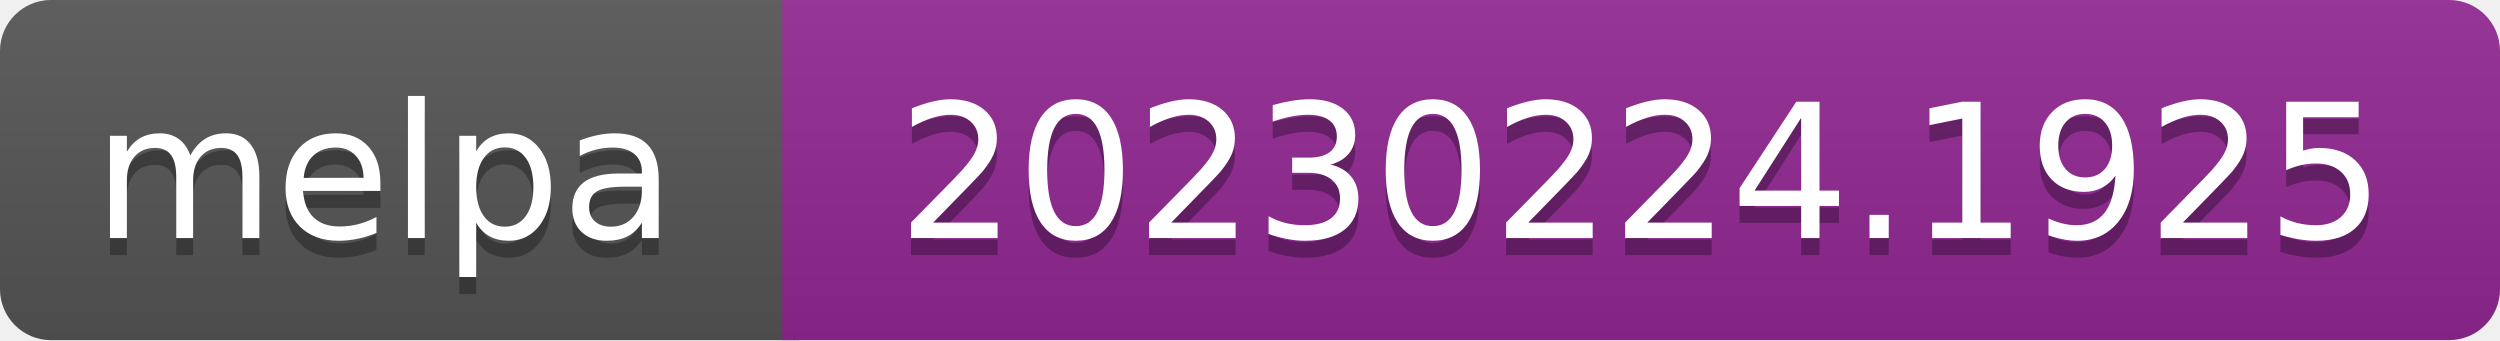
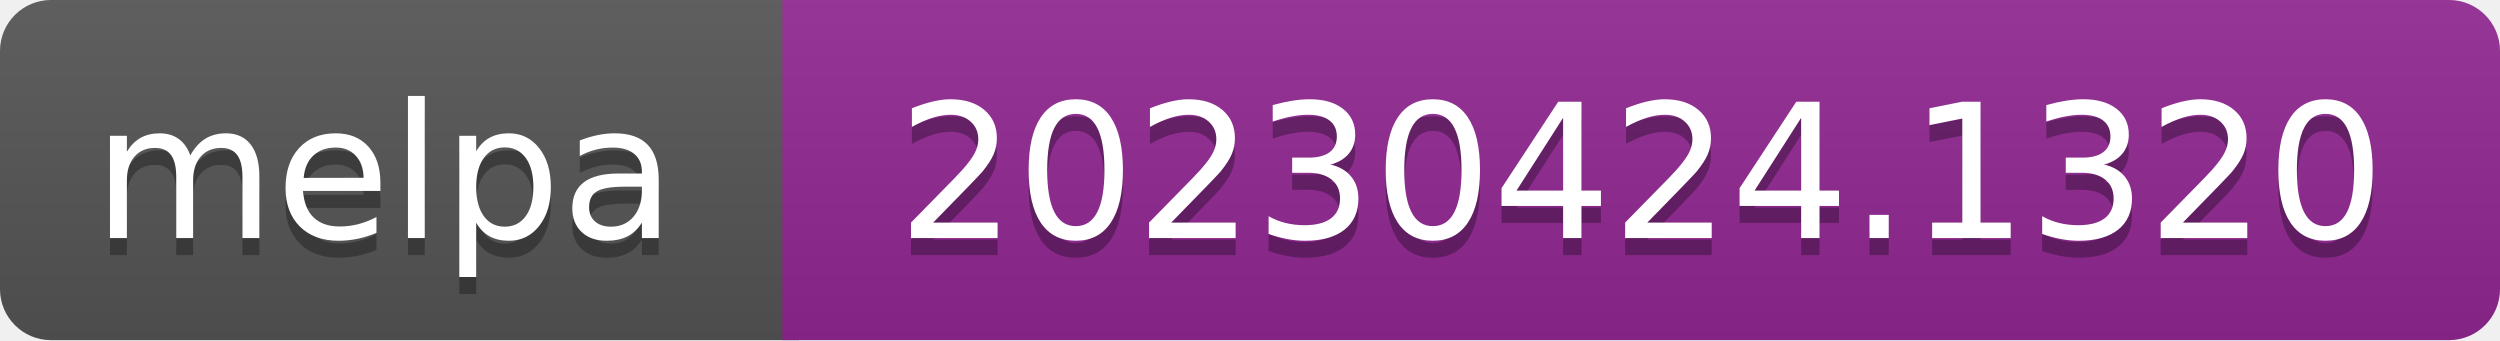
- <svg xmlns="http://www.w3.org/2000/svg" width="147" height="20" role="img" aria-label="melpa: 20230224.1925">
+ <svg xmlns="http://www.w3.org/2000/svg" width="147" height="20" role="img" aria-label="melpa: 20230424.1320">
  <linearGradient id="s" x2="0" y2="100%">
    <stop offset="0" stop-color="#bbb" stop-opacity=".1" />
    <stop offset="1" stop-opacity=".1" />
  </linearGradient>
  <clipPath id="r">
    <rect width="147" height="20" rx="3" fill="#fff" />
  </clipPath>
  <g clip-path="url(#r)">
    <rect width="47" height="20" fill="#555" />
    <rect x="46" width="147" height="20" fill="#922793" />
    <rect width="147" height="20" fill="url(#s)" />
  </g>
  <g fill="#fff" text-anchor="middle" font-family="Verdana,Geneva,DejaVu Sans,sans-serif" font-size="110" text-rendering="geometricPrecision">
    <text aria-hidden="true" x="226" y="150" fill="#010101" fill-opacity=".3" transform="scale(.1)" textLength="343">melpa</text>
    <text x="226" y="140" transform="scale(.1)" fill="#fff" textLength="343">melpa</text>
-     <text aria-hidden="true" x="965" y="150" fill="#010101" fill-opacity=".3" transform="scale(.1)" textLength="875">20230224.1925</text>
-     <text x="965" y="140" transform="scale(.1)" fill="#fff" textLength="875">20230224.1925</text>
+     <text aria-hidden="true" x="965" y="150" fill="#010101" fill-opacity=".3" transform="scale(.1)" textLength="875">20230424.1320</text>
+     <text x="965" y="140" transform="scale(.1)" fill="#fff" textLength="875">20230424.1320</text>
  </g>
</svg>
